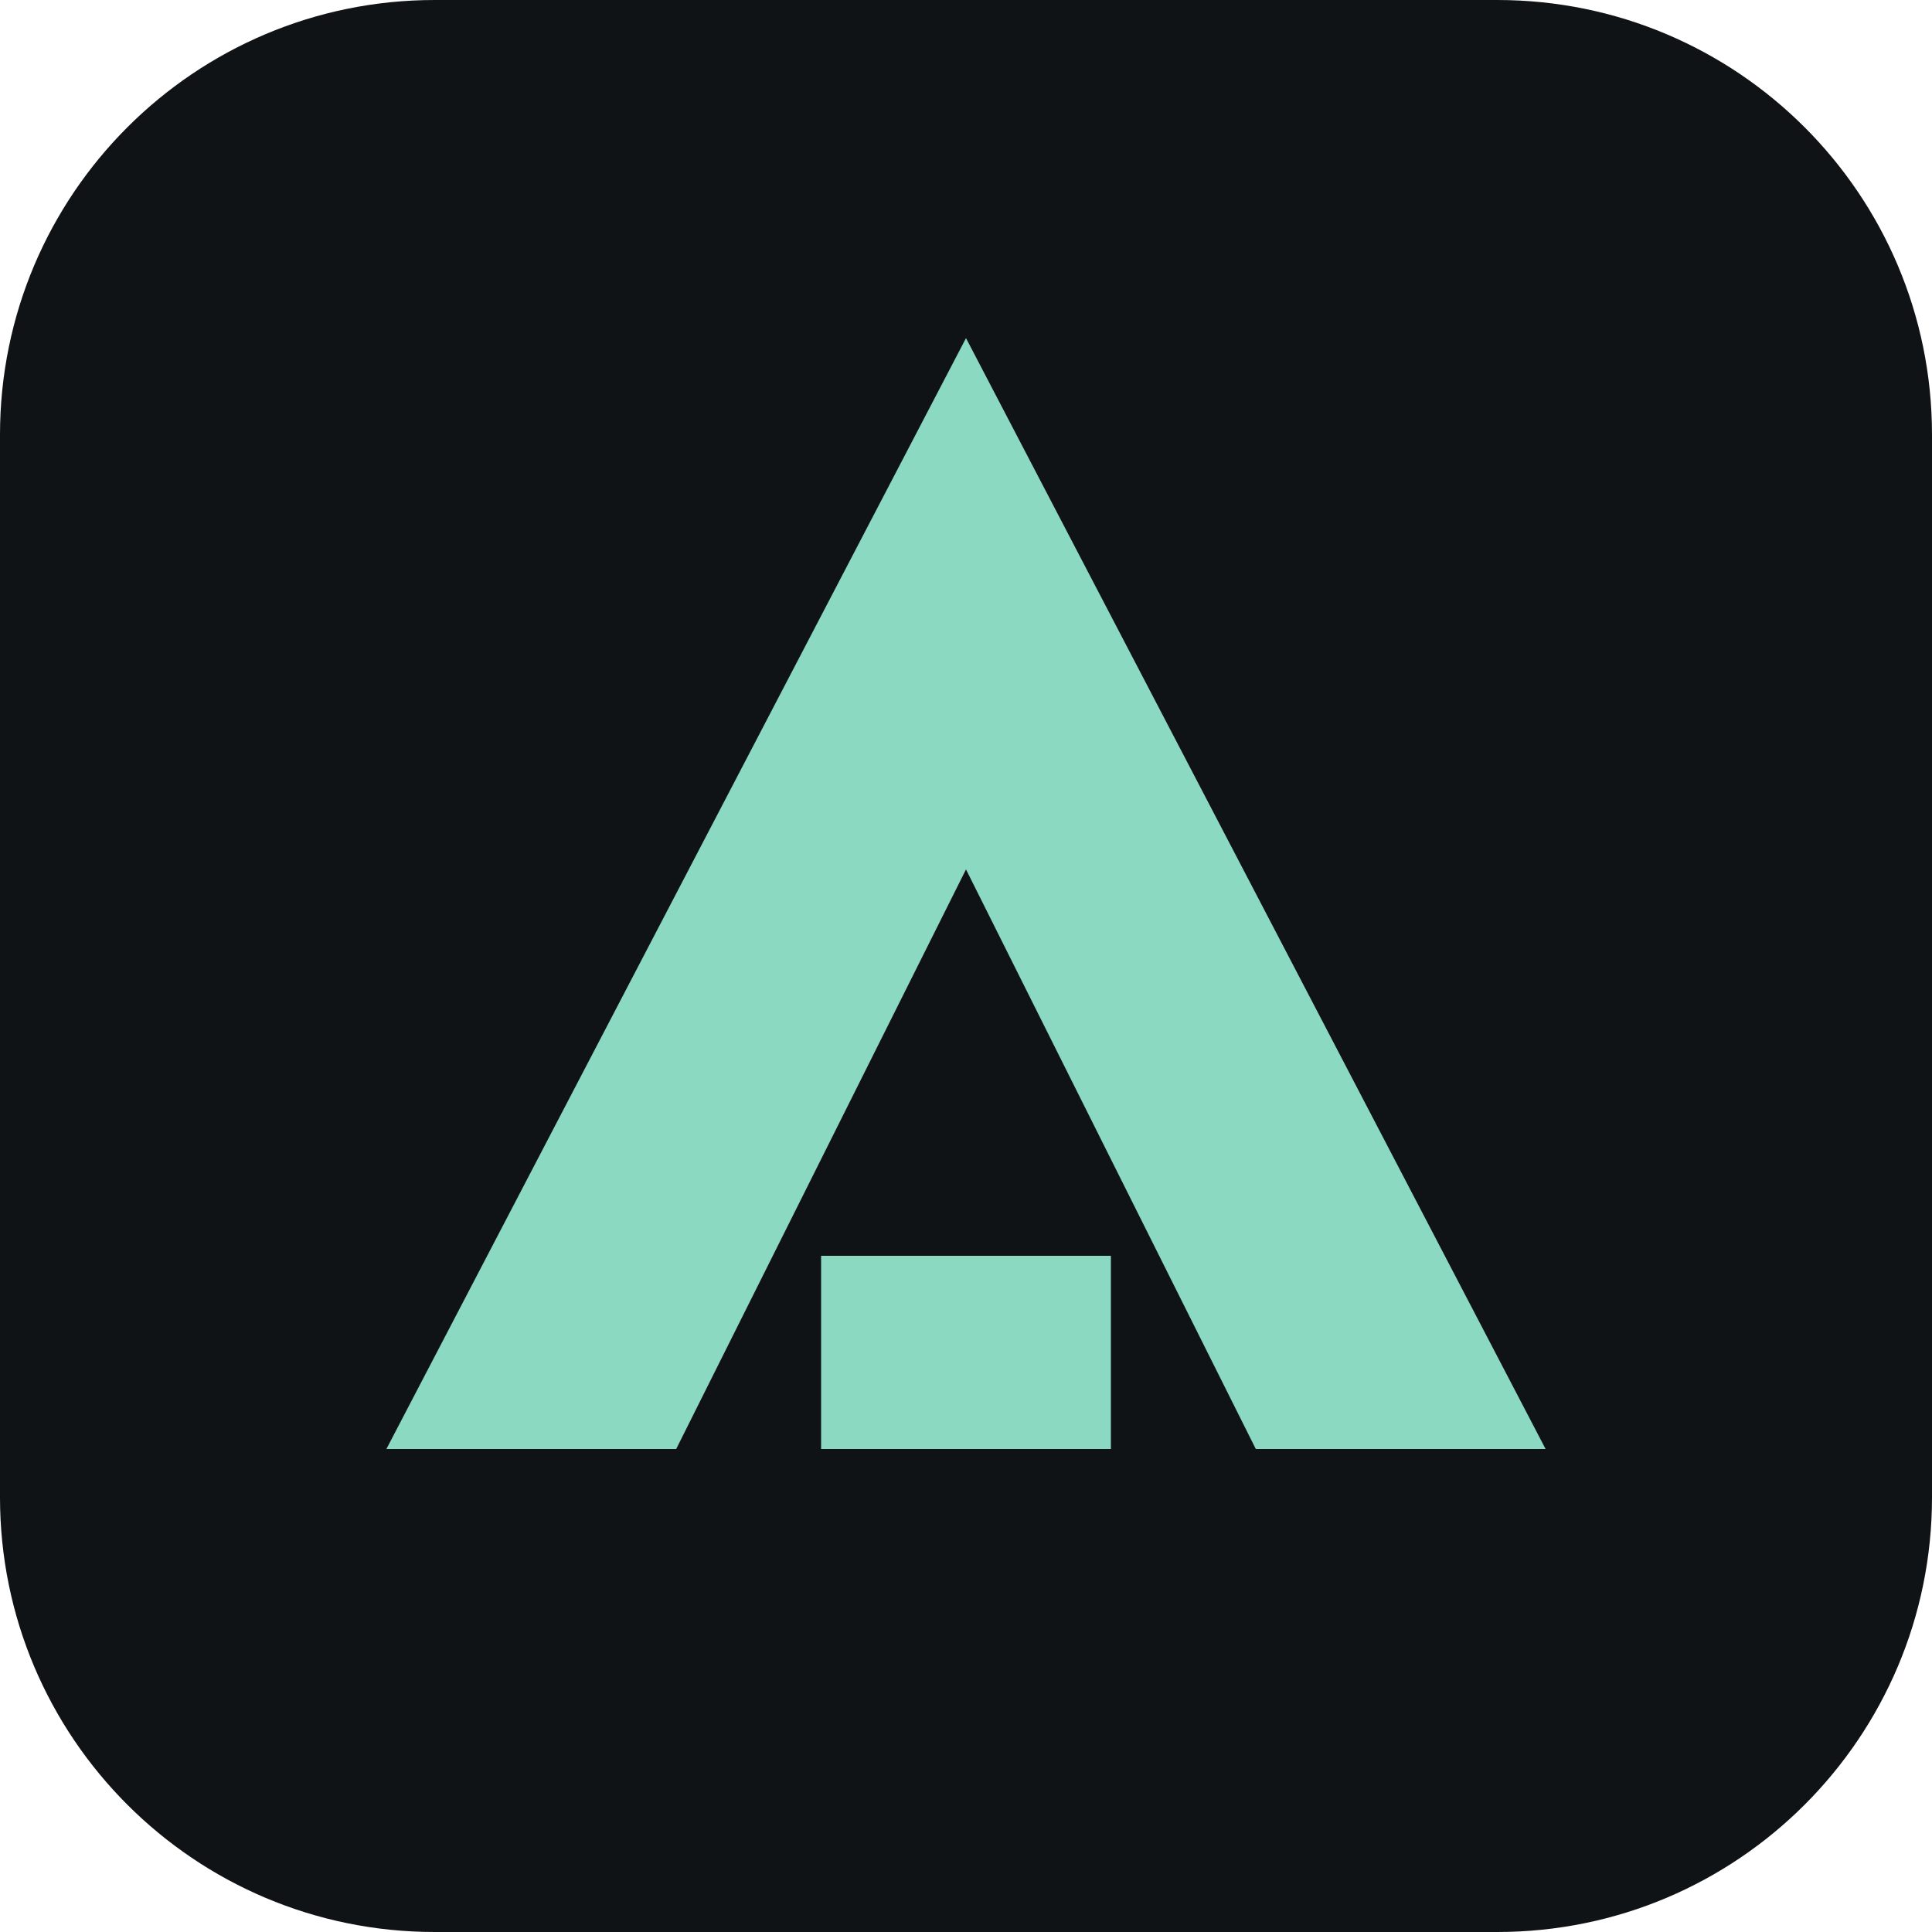
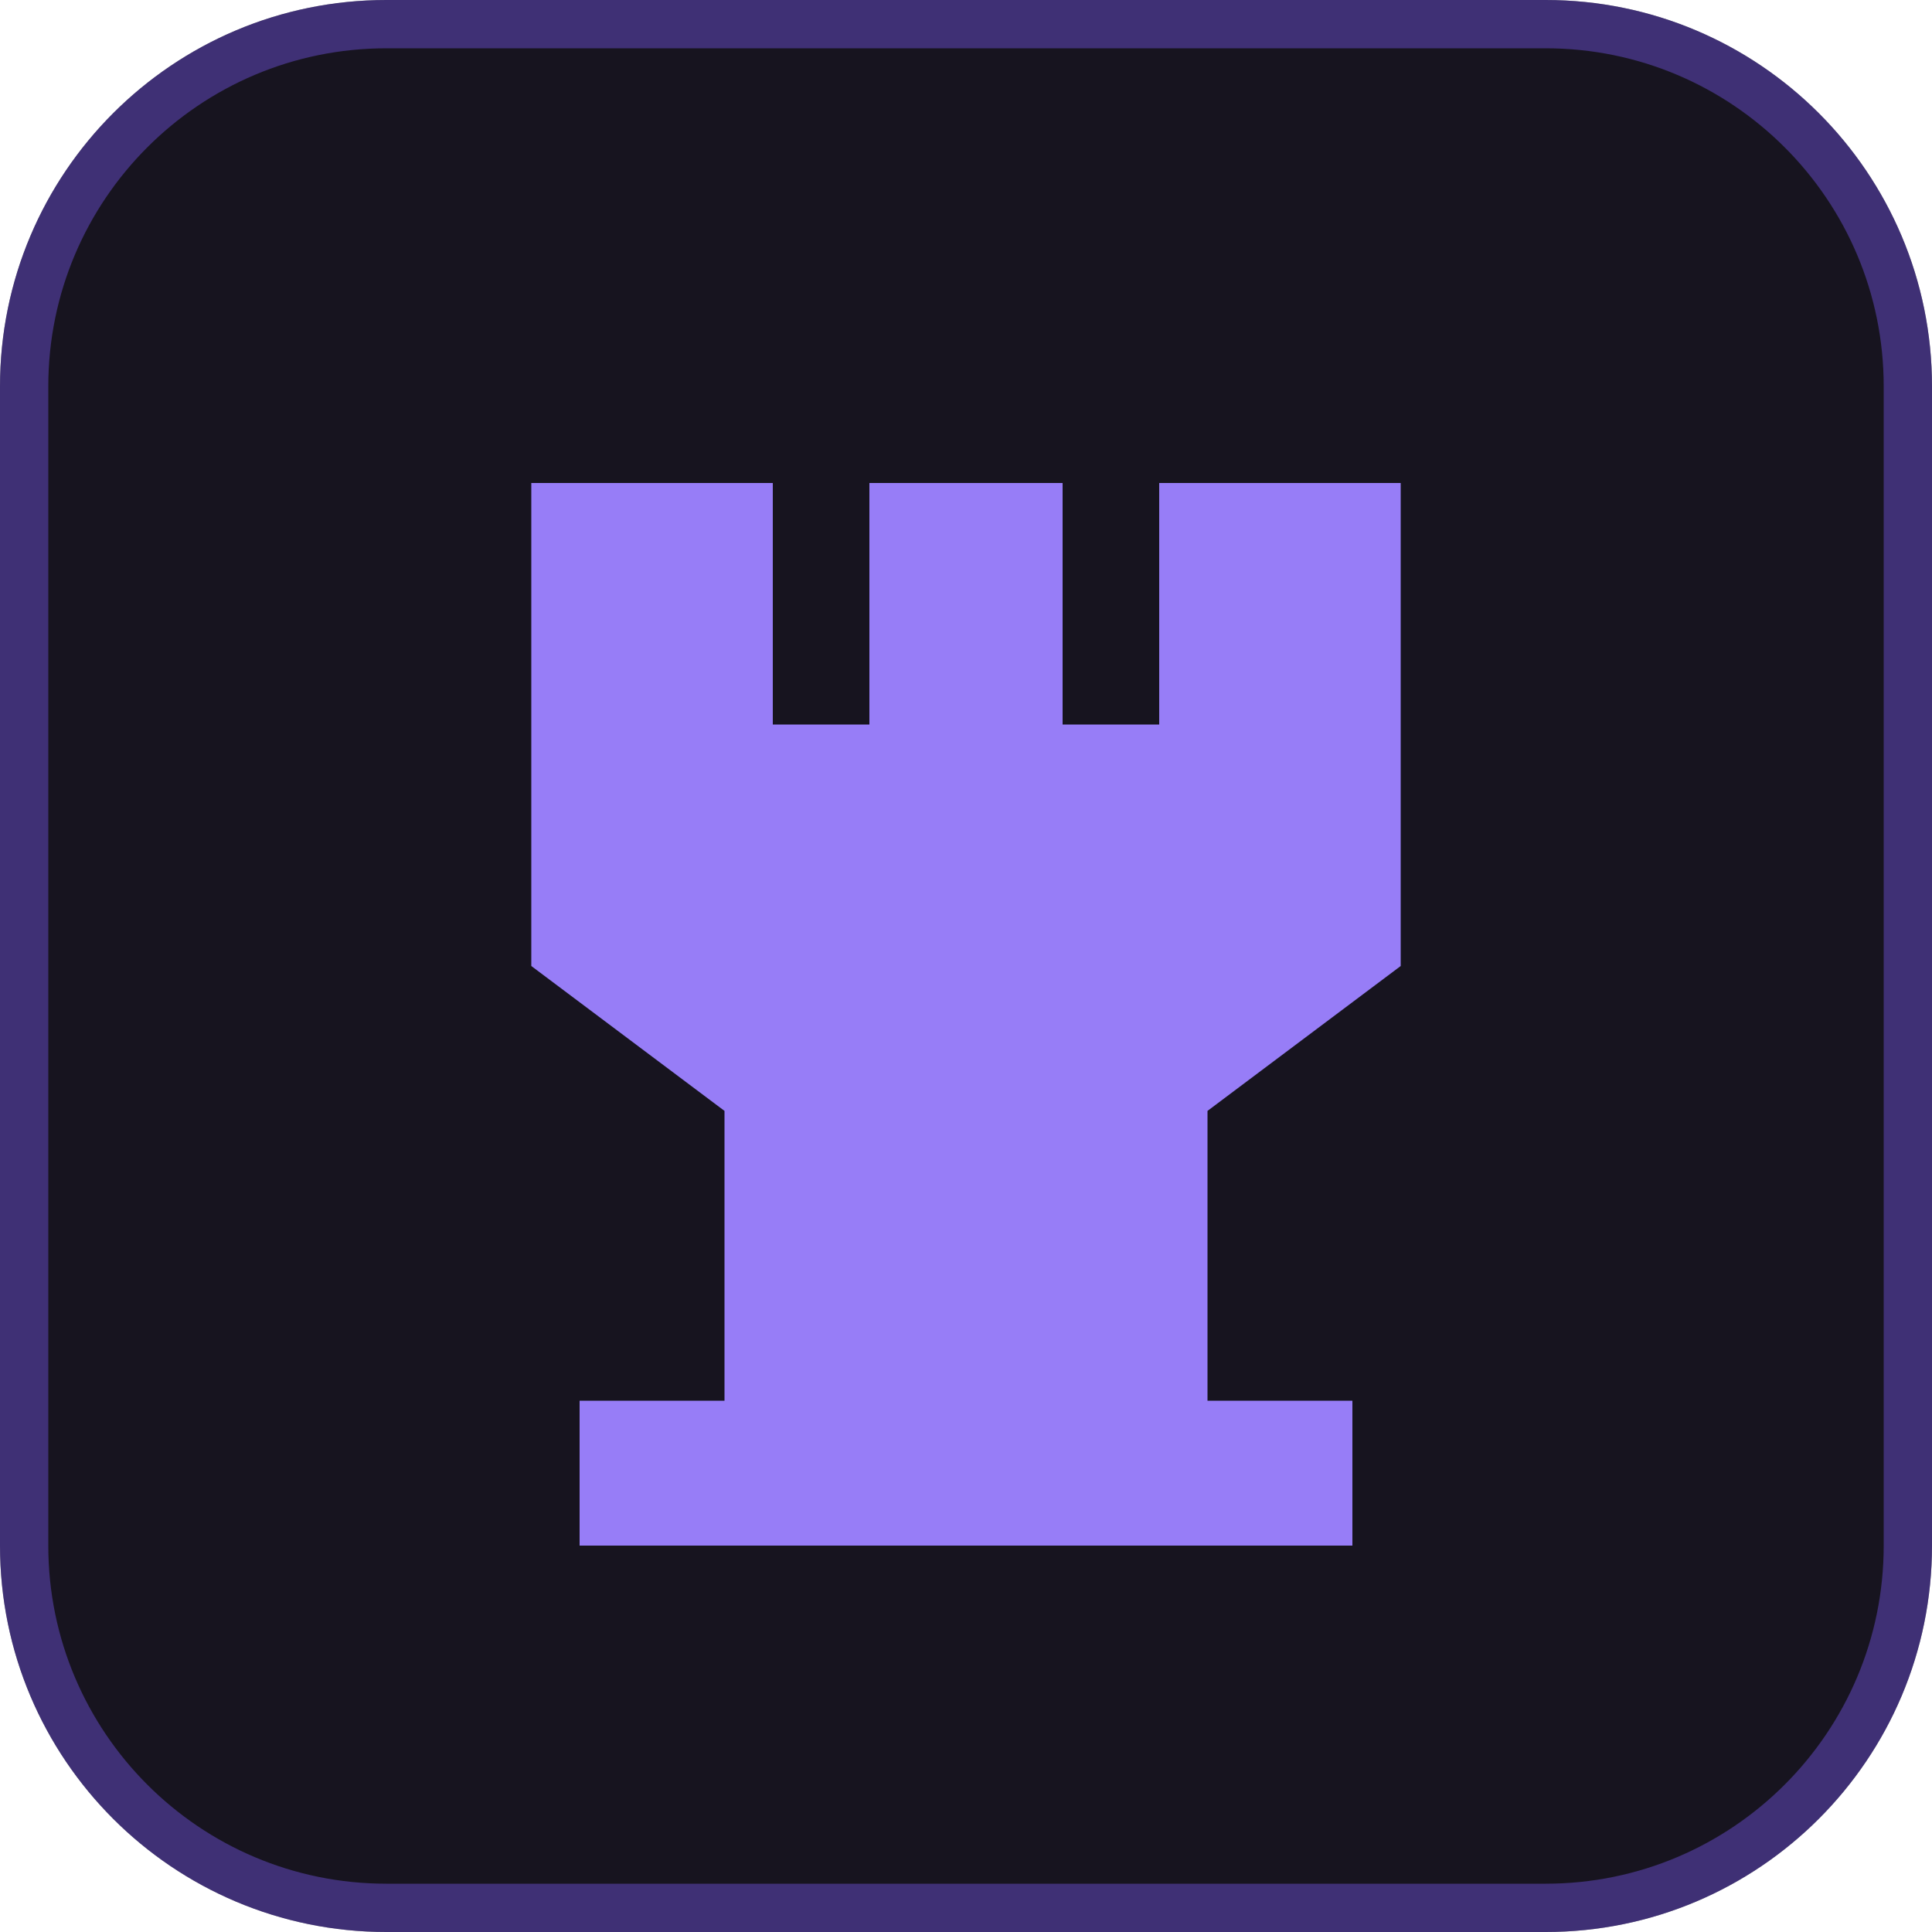
<svg xmlns="http://www.w3.org/2000/svg" viewBox="0 0 40 40">
-   <rect width="40" height="40" rx="9" fill="#101315" />
-   <path d="M8 30 20 7l12 23h-6L20 18l-6 12zm9-4h6v4h-6z" fill="#8cd9c2" />
+   <rect width="40" height="40" rx="8" fill="#17141f" />
+   <rect x=".5" y=".5" width="39" height="39" rx="7.5" fill="none" stroke="#7c5cf566" />
+   <path d="M11 10h5v5h2v-5h4v5h2v-5h5v10l-4 3v6h3v3H12v-3h3v-6l-4-3z" fill="#977df7" />
</svg>
